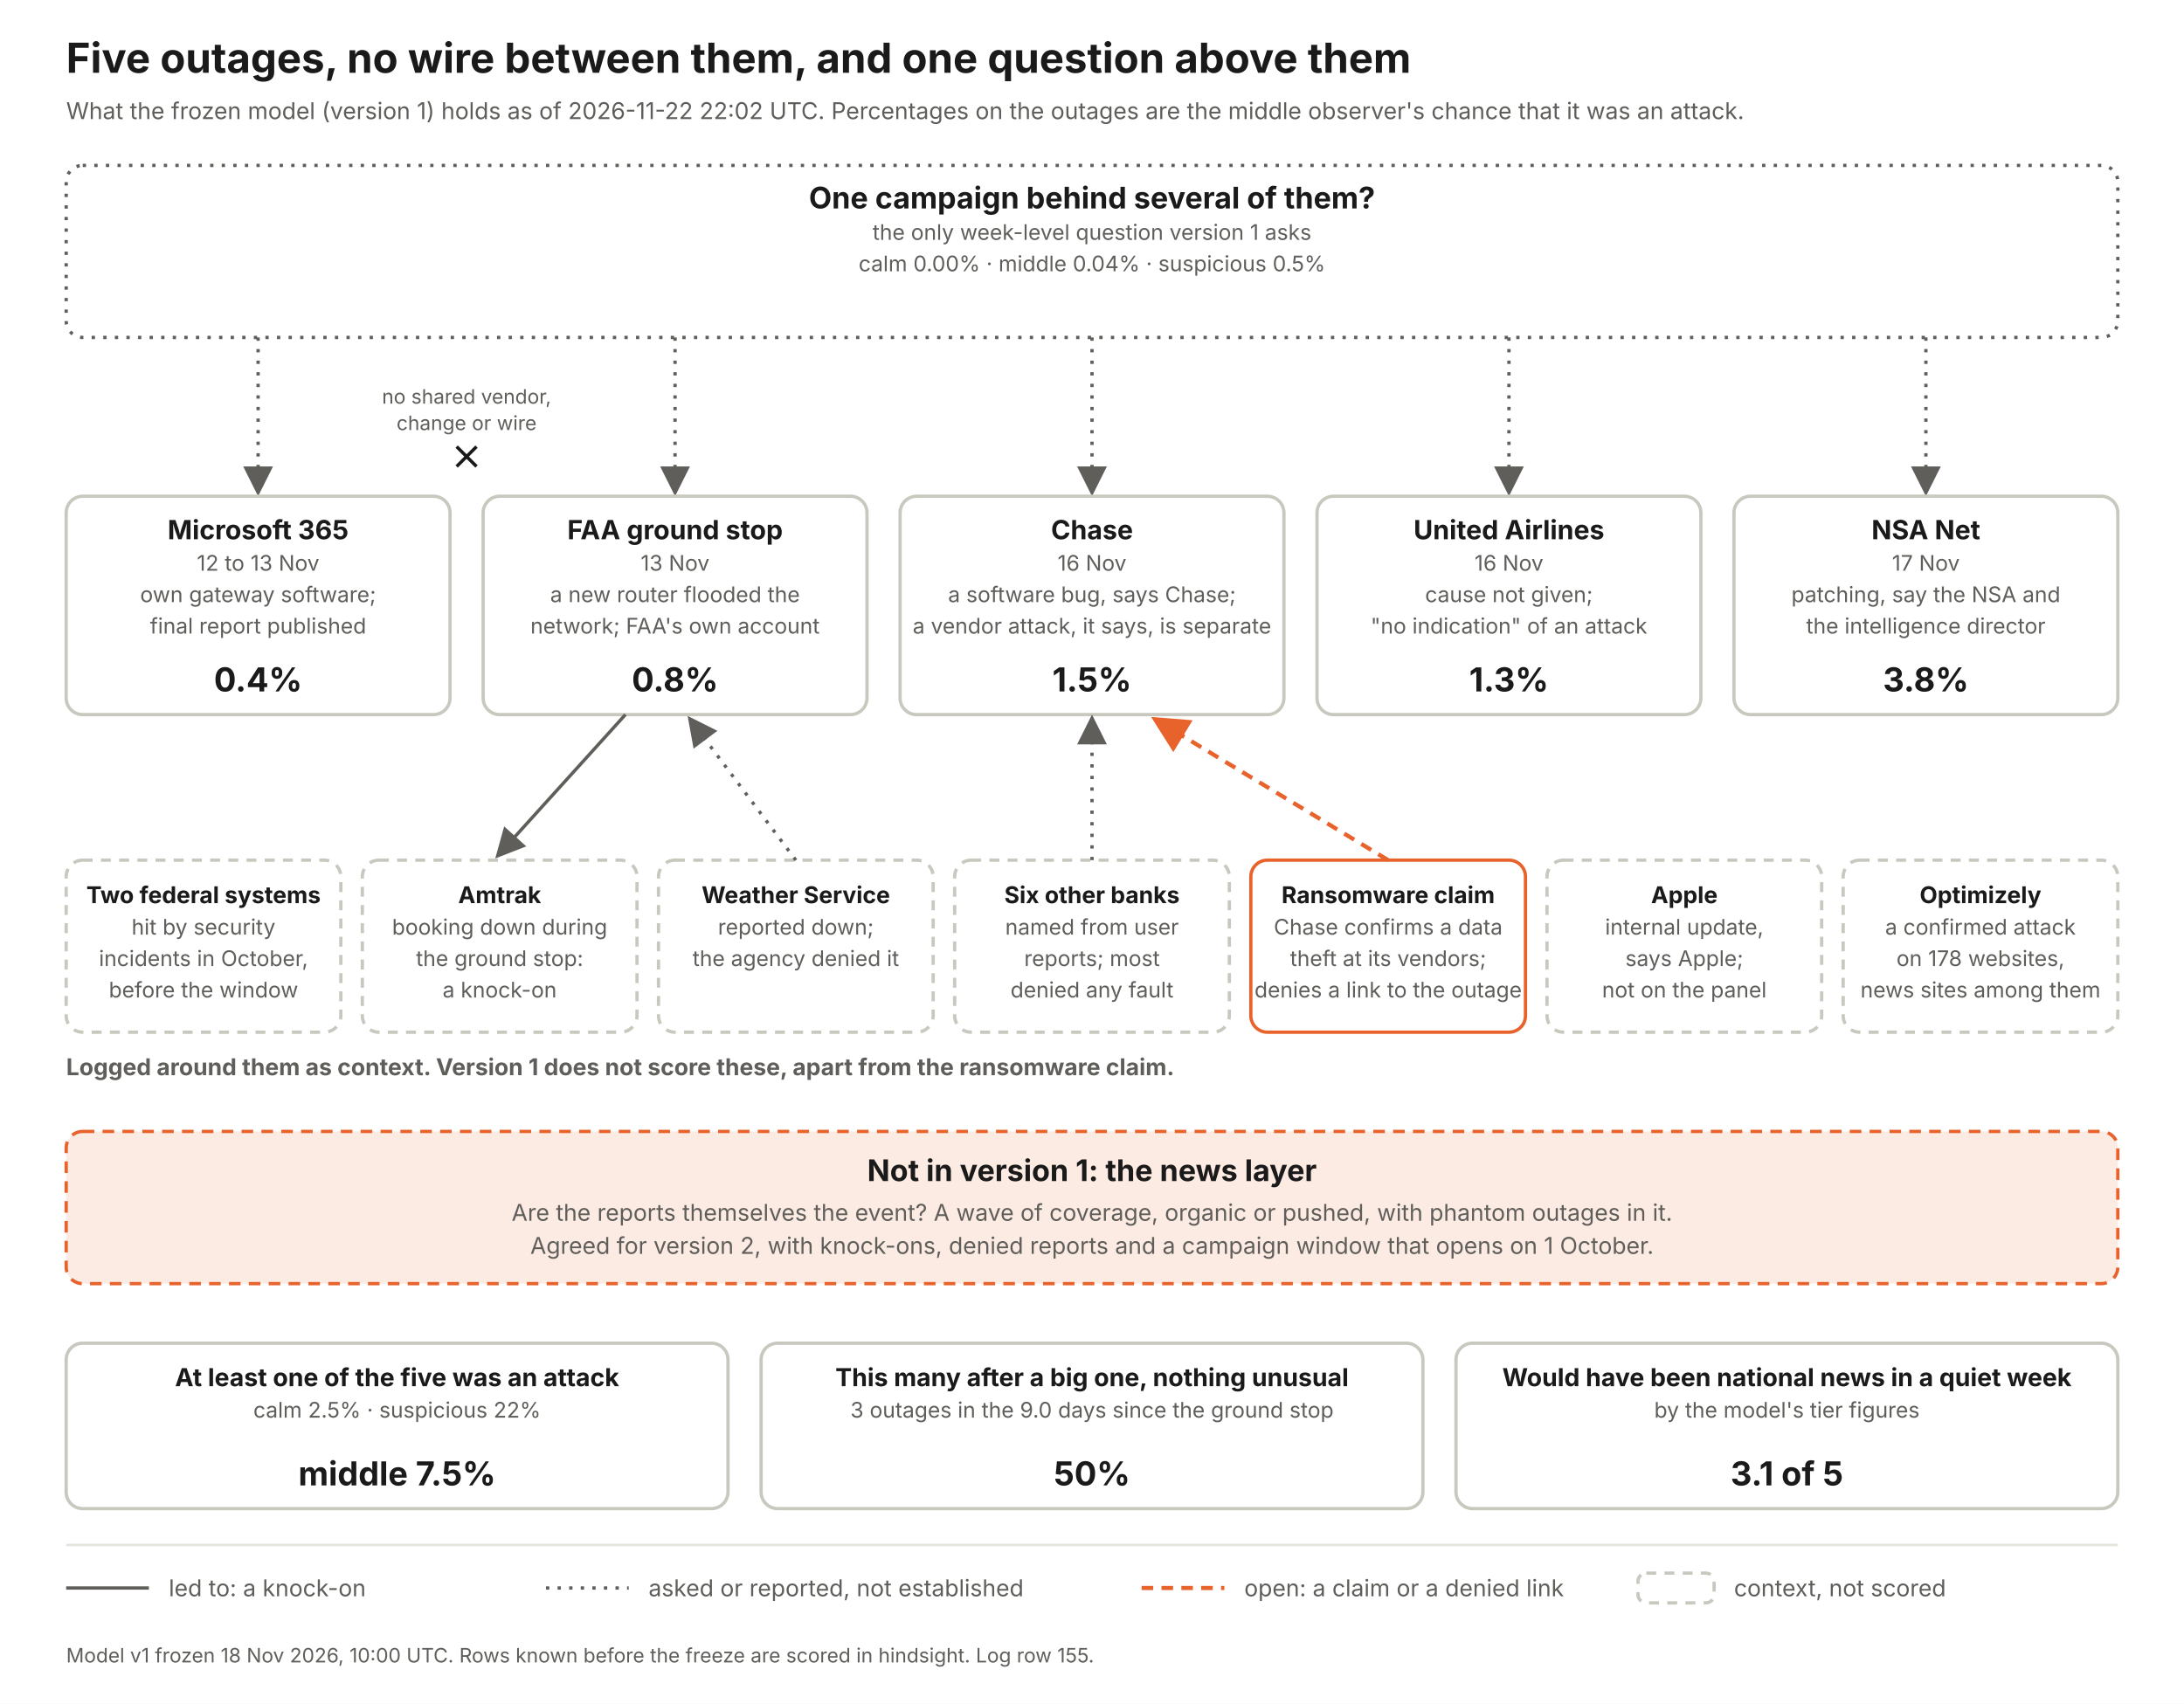
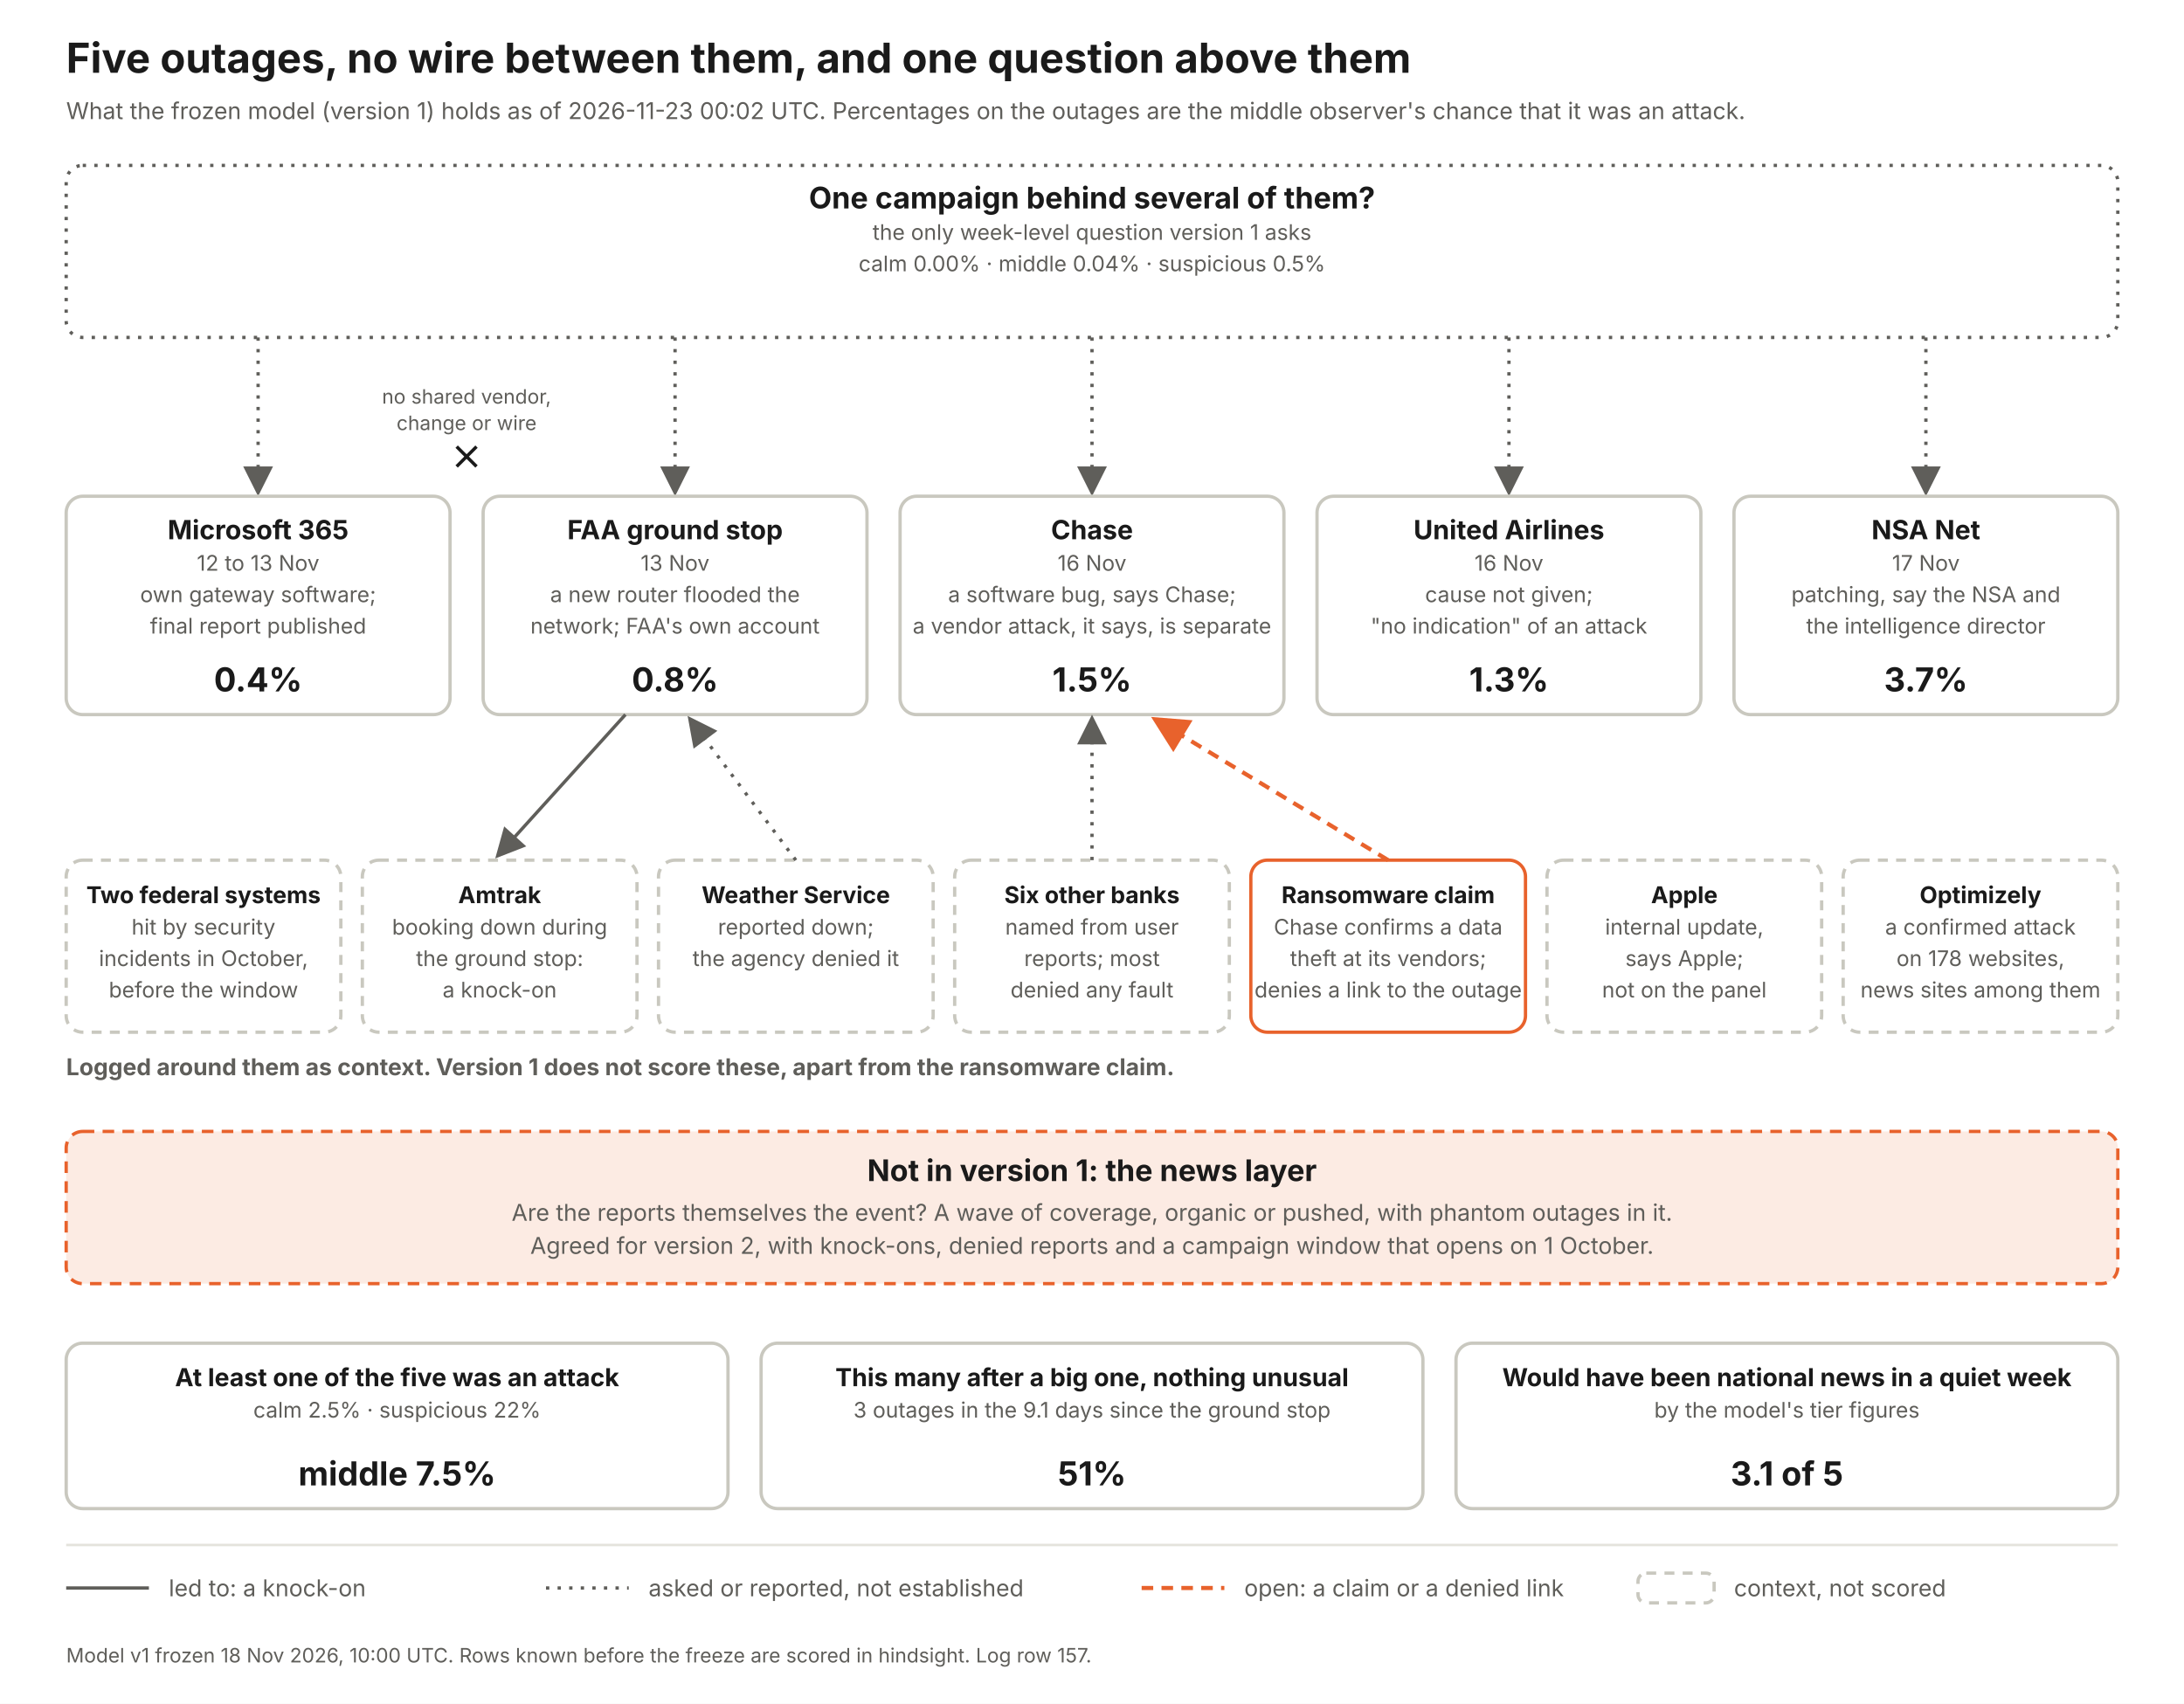
<svg xmlns="http://www.w3.org/2000/svg" width="1320" height="1030" viewBox="0 0 1320 1030" font-family="Inter, Helvetica Neue, Arial, sans-serif">
  <defs>
    <marker id="a" markerWidth="9" markerHeight="9" refX="7" refY="4.5" orient="auto">
      <path d="M0 0 L9 4.5 L0 9 z" fill="#5f5e5a" />
    </marker>
    <marker id="ao" markerWidth="9" markerHeight="9" refX="7" refY="4.5" orient="auto">
      <path d="M0 0 L9 4.5 L0 9 z" fill="#e8622c" />
    </marker>
  </defs>
  <rect width="1320" height="1030" fill="#fff" />
  <text x="40" y="44" font-size="25" font-weight="700" fill="#1a1a1a" text-anchor="start">Five outages, no wire between them, and one question above them</text>
-   <text x="40" y="72" font-size="14" font-weight="400" fill="#5f5e5a" text-anchor="start">What the frozen model (version 1) holds as of 2026-11-22 22:02 UTC. Percentages on the outages are the middle observer's chance that it was an attack.</text>
+   <text x="40" y="72" font-size="14" font-weight="400" fill="#5f5e5a" text-anchor="start">What the frozen model (version 1) holds as of 2026-11-23 00:02 UTC. Percentages on the outages are the middle observer's chance that it was an attack.</text>
  <rect x="40" y="100" width="1240" height="104" rx="10" fill="#fff" stroke="#5f5e5a" stroke-width="2" stroke-dasharray="2 5" />
  <text x="660.0" y="126" font-size="18" font-weight="700" fill="#1a1a1a" text-anchor="middle">One campaign behind several of them?</text>
  <text x="660.0" y="145" font-size="13" font-weight="400" fill="#5f5e5a" text-anchor="middle">the only week-level question version 1 asks</text>
  <text x="660.0" y="164" font-size="13" font-weight="400" fill="#5f5e5a" text-anchor="middle">calm 0.00%   ·   middle 0.04%   ·   suspicious 0.5%</text>
  <line x1="156" y1="204" x2="156" y2="296" stroke="#5f5e5a" stroke-width="2" stroke-dasharray="2 5" marker-end="url(#a)" />
  <rect x="40" y="300" width="232" height="132" rx="10" fill="#fff" stroke="#c9c8bf" stroke-width="2" />
  <text x="156.0" y="326" font-size="16" font-weight="700" fill="#1a1a1a" text-anchor="middle">Microsoft 365</text>
  <text x="156.0" y="345" font-size="13" font-weight="400" fill="#5f5e5a" text-anchor="middle">12 to 13 Nov</text>
  <text x="156.0" y="364" font-size="13" font-weight="400" fill="#5f5e5a" text-anchor="middle">own gateway software;</text>
  <text x="156.0" y="383" font-size="13" font-weight="400" fill="#5f5e5a" text-anchor="middle">final report published</text>
  <text x="156.0" y="418" font-size="20" font-weight="700" fill="#1a1a1a" text-anchor="middle">0.4%</text>
  <line x1="408" y1="204" x2="408" y2="296" stroke="#5f5e5a" stroke-width="2" stroke-dasharray="2 5" marker-end="url(#a)" />
  <rect x="292" y="300" width="232" height="132" rx="10" fill="#fff" stroke="#c9c8bf" stroke-width="2" />
  <text x="408.0" y="326" font-size="16" font-weight="700" fill="#1a1a1a" text-anchor="middle">FAA ground stop</text>
  <text x="408.0" y="345" font-size="13" font-weight="400" fill="#5f5e5a" text-anchor="middle">13 Nov</text>
  <text x="408.0" y="364" font-size="13" font-weight="400" fill="#5f5e5a" text-anchor="middle">a new router flooded the</text>
  <text x="408.0" y="383" font-size="13" font-weight="400" fill="#5f5e5a" text-anchor="middle">network; FAA's own account</text>
  <text x="408.0" y="418" font-size="20" font-weight="700" fill="#1a1a1a" text-anchor="middle">0.8%</text>
  <line x1="660" y1="204" x2="660" y2="296" stroke="#5f5e5a" stroke-width="2" stroke-dasharray="2 5" marker-end="url(#a)" />
  <rect x="544" y="300" width="232" height="132" rx="10" fill="#fff" stroke="#c9c8bf" stroke-width="2" />
  <text x="660.0" y="326" font-size="16" font-weight="700" fill="#1a1a1a" text-anchor="middle">Chase</text>
  <text x="660.0" y="345" font-size="13" font-weight="400" fill="#5f5e5a" text-anchor="middle">16 Nov</text>
  <text x="660.0" y="364" font-size="13" font-weight="400" fill="#5f5e5a" text-anchor="middle">a software bug, says Chase;</text>
  <text x="660.0" y="383" font-size="13" font-weight="400" fill="#5f5e5a" text-anchor="middle">a vendor attack, it says, is separate</text>
  <text x="660.0" y="418" font-size="20" font-weight="700" fill="#1a1a1a" text-anchor="middle">1.5%</text>
  <line x1="912" y1="204" x2="912" y2="296" stroke="#5f5e5a" stroke-width="2" stroke-dasharray="2 5" marker-end="url(#a)" />
  <rect x="796" y="300" width="232" height="132" rx="10" fill="#fff" stroke="#c9c8bf" stroke-width="2" />
  <text x="912.0" y="326" font-size="16" font-weight="700" fill="#1a1a1a" text-anchor="middle">United Airlines</text>
  <text x="912.0" y="345" font-size="13" font-weight="400" fill="#5f5e5a" text-anchor="middle">16 Nov</text>
  <text x="912.0" y="364" font-size="13" font-weight="400" fill="#5f5e5a" text-anchor="middle">cause not given;</text>
  <text x="912.0" y="383" font-size="13" font-weight="400" fill="#5f5e5a" text-anchor="middle">"no indication" of an attack</text>
  <text x="912.0" y="418" font-size="20" font-weight="700" fill="#1a1a1a" text-anchor="middle">1.3%</text>
  <line x1="1164" y1="204" x2="1164" y2="296" stroke="#5f5e5a" stroke-width="2" stroke-dasharray="2 5" marker-end="url(#a)" />
  <rect x="1048" y="300" width="232" height="132" rx="10" fill="#fff" stroke="#c9c8bf" stroke-width="2" />
  <text x="1164.0" y="326" font-size="16" font-weight="700" fill="#1a1a1a" text-anchor="middle">NSA Net</text>
  <text x="1164.0" y="345" font-size="13" font-weight="400" fill="#5f5e5a" text-anchor="middle">17 Nov</text>
  <text x="1164.0" y="364" font-size="13" font-weight="400" fill="#5f5e5a" text-anchor="middle">patching, say the NSA and</text>
  <text x="1164.0" y="383" font-size="13" font-weight="400" fill="#5f5e5a" text-anchor="middle">the intelligence director</text>
-   <text x="1164.0" y="418" font-size="20" font-weight="700" fill="#1a1a1a" text-anchor="middle">3.8%</text>
+   <text x="1164.0" y="418" font-size="20" font-weight="700" fill="#1a1a1a" text-anchor="middle">3.7%</text>
  <text x="282" y="244" font-size="12" font-weight="400" fill="#5f5e5a" text-anchor="middle">no shared vendor,</text>
  <text x="282" y="260" font-size="12" font-weight="400" fill="#5f5e5a" text-anchor="middle">change or wire</text>
  <path d="M276 270 l12 12 m0 -12 l-12 12" stroke="#1a1a1a" stroke-width="2" fill="none" />
  <text x="40" y="650" font-size="14" font-weight="700" fill="#5f5e5a" text-anchor="start">Logged around them as context. Version 1 does not score these, apart from the ransomware claim.</text>
  <rect x="40" y="520" width="166" height="104" rx="10" fill="#fff" stroke="#c9c8bf" stroke-width="2" stroke-dasharray="6 5" />
  <text x="123.0" y="546" font-size="14" font-weight="700" fill="#1a1a1a" text-anchor="middle">Two federal systems</text>
  <text x="123.0" y="565" font-size="13" font-weight="400" fill="#5f5e5a" text-anchor="middle">hit by security</text>
  <text x="123.0" y="584" font-size="13" font-weight="400" fill="#5f5e5a" text-anchor="middle">incidents in October,</text>
  <text x="123.0" y="603" font-size="13" font-weight="400" fill="#5f5e5a" text-anchor="middle">before the window</text>
  <rect x="219" y="520" width="166" height="104" rx="10" fill="#fff" stroke="#c9c8bf" stroke-width="2" stroke-dasharray="6 5" />
  <text x="302.0" y="546" font-size="14" font-weight="700" fill="#1a1a1a" text-anchor="middle">Amtrak</text>
  <text x="302.0" y="565" font-size="13" font-weight="400" fill="#5f5e5a" text-anchor="middle">booking down during</text>
  <text x="302.0" y="584" font-size="13" font-weight="400" fill="#5f5e5a" text-anchor="middle">the ground stop:</text>
  <text x="302.0" y="603" font-size="13" font-weight="400" fill="#5f5e5a" text-anchor="middle">a knock-on</text>
  <line x1="378" y1="432" x2="302" y2="516" stroke="#5f5e5a" stroke-width="2" marker-end="url(#a)" />
  <rect x="398" y="520" width="166" height="104" rx="10" fill="#fff" stroke="#c9c8bf" stroke-width="2" stroke-dasharray="6 5" />
  <text x="481.0" y="546" font-size="14" font-weight="700" fill="#1a1a1a" text-anchor="middle">Weather Service</text>
  <text x="481.0" y="565" font-size="13" font-weight="400" fill="#5f5e5a" text-anchor="middle">reported down;</text>
  <text x="481.0" y="584" font-size="13" font-weight="400" fill="#5f5e5a" text-anchor="middle">the agency denied it</text>
  <line x1="481" y1="520" x2="418" y2="436" stroke="#5f5e5a" stroke-width="2" stroke-dasharray="2 5" marker-end="url(#a)" />
  <rect x="577" y="520" width="166" height="104" rx="10" fill="#fff" stroke="#c9c8bf" stroke-width="2" stroke-dasharray="6 5" />
  <text x="660.0" y="546" font-size="14" font-weight="700" fill="#1a1a1a" text-anchor="middle">Six other banks</text>
  <text x="660.0" y="565" font-size="13" font-weight="400" fill="#5f5e5a" text-anchor="middle">named from user</text>
  <text x="660.0" y="584" font-size="13" font-weight="400" fill="#5f5e5a" text-anchor="middle">reports; most</text>
  <text x="660.0" y="603" font-size="13" font-weight="400" fill="#5f5e5a" text-anchor="middle">denied any fault</text>
  <line x1="660" y1="520" x2="660" y2="436" stroke="#5f5e5a" stroke-width="2" stroke-dasharray="2 5" marker-end="url(#a)" />
  <rect x="756" y="520" width="166" height="104" rx="10" fill="#fff" stroke="#e8622c" stroke-width="2" />
  <text x="839.0" y="546" font-size="14" font-weight="700" fill="#1a1a1a" text-anchor="middle">Ransomware claim</text>
  <text x="839.0" y="565" font-size="13" font-weight="400" fill="#5f5e5a" text-anchor="middle">Chase confirms a data</text>
  <text x="839.0" y="584" font-size="13" font-weight="400" fill="#5f5e5a" text-anchor="middle">theft at its vendors;</text>
  <text x="839.0" y="603" font-size="13" font-weight="400" fill="#5f5e5a" text-anchor="middle">denies a link to the outage</text>
  <line x1="839" y1="520" x2="700" y2="436" stroke="#e8622c" stroke-width="2.5" stroke-dasharray="7 5" marker-end="url(#ao)" />
  <rect x="935" y="520" width="166" height="104" rx="10" fill="#fff" stroke="#c9c8bf" stroke-width="2" stroke-dasharray="6 5" />
  <text x="1018.0" y="546" font-size="14" font-weight="700" fill="#1a1a1a" text-anchor="middle">Apple</text>
  <text x="1018.0" y="565" font-size="13" font-weight="400" fill="#5f5e5a" text-anchor="middle">internal update,</text>
  <text x="1018.0" y="584" font-size="13" font-weight="400" fill="#5f5e5a" text-anchor="middle">says Apple;</text>
  <text x="1018.0" y="603" font-size="13" font-weight="400" fill="#5f5e5a" text-anchor="middle">not on the panel</text>
  <rect x="1114" y="520" width="166" height="104" rx="10" fill="#fff" stroke="#c9c8bf" stroke-width="2" stroke-dasharray="6 5" />
  <text x="1197.0" y="546" font-size="14" font-weight="700" fill="#1a1a1a" text-anchor="middle">Optimizely</text>
  <text x="1197.0" y="565" font-size="13" font-weight="400" fill="#5f5e5a" text-anchor="middle">a confirmed attack</text>
  <text x="1197.0" y="584" font-size="13" font-weight="400" fill="#5f5e5a" text-anchor="middle">on 178 websites,</text>
  <text x="1197.0" y="603" font-size="13" font-weight="400" fill="#5f5e5a" text-anchor="middle">news sites among them</text>
  <rect x="40" y="684" width="1240" height="92" rx="10" fill="#fcebe3" stroke="#e8622c" stroke-width="2" stroke-dasharray="7 5" />
  <text x="660" y="714" font-size="18" font-weight="700" fill="#1a1a1a" text-anchor="middle">Not in version 1: the news layer</text>
  <text x="660" y="738" font-size="14" font-weight="400" fill="#5f5e5a" text-anchor="middle">Are the reports themselves the event? A wave of coverage, organic or pushed, with phantom outages in it.</text>
  <text x="660" y="758" font-size="14" font-weight="400" fill="#5f5e5a" text-anchor="middle">Agreed for version 2, with knock-ons, denied reports and a campaign window that opens on 1 October.</text>
  <rect x="40" y="812" width="400" height="100" rx="10" fill="#fff" stroke="#c9c8bf" stroke-width="2" />
  <text x="240.0" y="838" font-size="15" font-weight="700" fill="#1a1a1a" text-anchor="middle">At least one of the five was an attack</text>
  <text x="240.0" y="857" font-size="13" font-weight="400" fill="#5f5e5a" text-anchor="middle">calm 2.5%  ·  suspicious 22%</text>
  <text x="240.0" y="898" font-size="20" font-weight="700" fill="#1a1a1a" text-anchor="middle">middle 7.5%</text>
  <rect x="460" y="812" width="400" height="100" rx="10" fill="#fff" stroke="#c9c8bf" stroke-width="2" />
  <text x="660.0" y="838" font-size="15" font-weight="700" fill="#1a1a1a" text-anchor="middle">This many after a big one, nothing unusual</text>
-   <text x="660.0" y="857" font-size="13" font-weight="400" fill="#5f5e5a" text-anchor="middle">3 outages in the 9.0 days since the ground stop</text>
-   <text x="660.0" y="898" font-size="20" font-weight="700" fill="#1a1a1a" text-anchor="middle">50%</text>
+   <text x="660.0" y="857" font-size="13" font-weight="400" fill="#5f5e5a" text-anchor="middle">3 outages in the 9.1 days since the ground stop</text>
+   <text x="660.0" y="898" font-size="20" font-weight="700" fill="#1a1a1a" text-anchor="middle">51%</text>
  <rect x="880" y="812" width="400" height="100" rx="10" fill="#fff" stroke="#c9c8bf" stroke-width="2" />
  <text x="1080.0" y="838" font-size="15" font-weight="700" fill="#1a1a1a" text-anchor="middle">Would have been national news in a quiet week</text>
  <text x="1080.0" y="857" font-size="13" font-weight="400" fill="#5f5e5a" text-anchor="middle">by the model's tier figures</text>
  <text x="1080.0" y="898" font-size="20" font-weight="700" fill="#1a1a1a" text-anchor="middle">3.1 of 5</text>
  <line x1="40" y1="934" x2="1280" y2="934" stroke="#e4e3dc" stroke-width="1.5" />
  <line x1="40" y1="960" x2="90" y2="960" stroke="#5f5e5a" stroke-width="2" />
  <text x="102" y="965" font-size="14" font-weight="400" fill="#5f5e5a" text-anchor="start">led to: a knock-on</text>
  <line x1="330" y1="960" x2="380" y2="960" stroke="#5f5e5a" stroke-width="2" stroke-dasharray="2 5" />
  <text x="392" y="965" font-size="14" font-weight="400" fill="#5f5e5a" text-anchor="start">asked or reported, not established</text>
  <line x1="690" y1="960" x2="740" y2="960" stroke="#e8622c" stroke-width="2.5" stroke-dasharray="7 5" />
  <text x="752" y="965" font-size="14" font-weight="400" fill="#5f5e5a" text-anchor="start">open: a claim or a denied link</text>
  <rect x="990" y="951" width="46" height="18" rx="5" fill="#fff" stroke="#c9c8bf" stroke-width="2" stroke-dasharray="6 5" />
  <text x="1048" y="965" font-size="14" font-weight="400" fill="#5f5e5a" text-anchor="start">context, not scored</text>
-   <text x="40" y="1005" font-size="12" font-weight="400" fill="#5f5e5a" text-anchor="start">Model v1 frozen 18 Nov 2026, 10:00 UTC. Rows known before the freeze are scored in hindsight. Log row 155.</text>
+   <text x="40" y="1005" font-size="12" font-weight="400" fill="#5f5e5a" text-anchor="start">Model v1 frozen 18 Nov 2026, 10:00 UTC. Rows known before the freeze are scored in hindsight. Log row 157.</text>
</svg>
